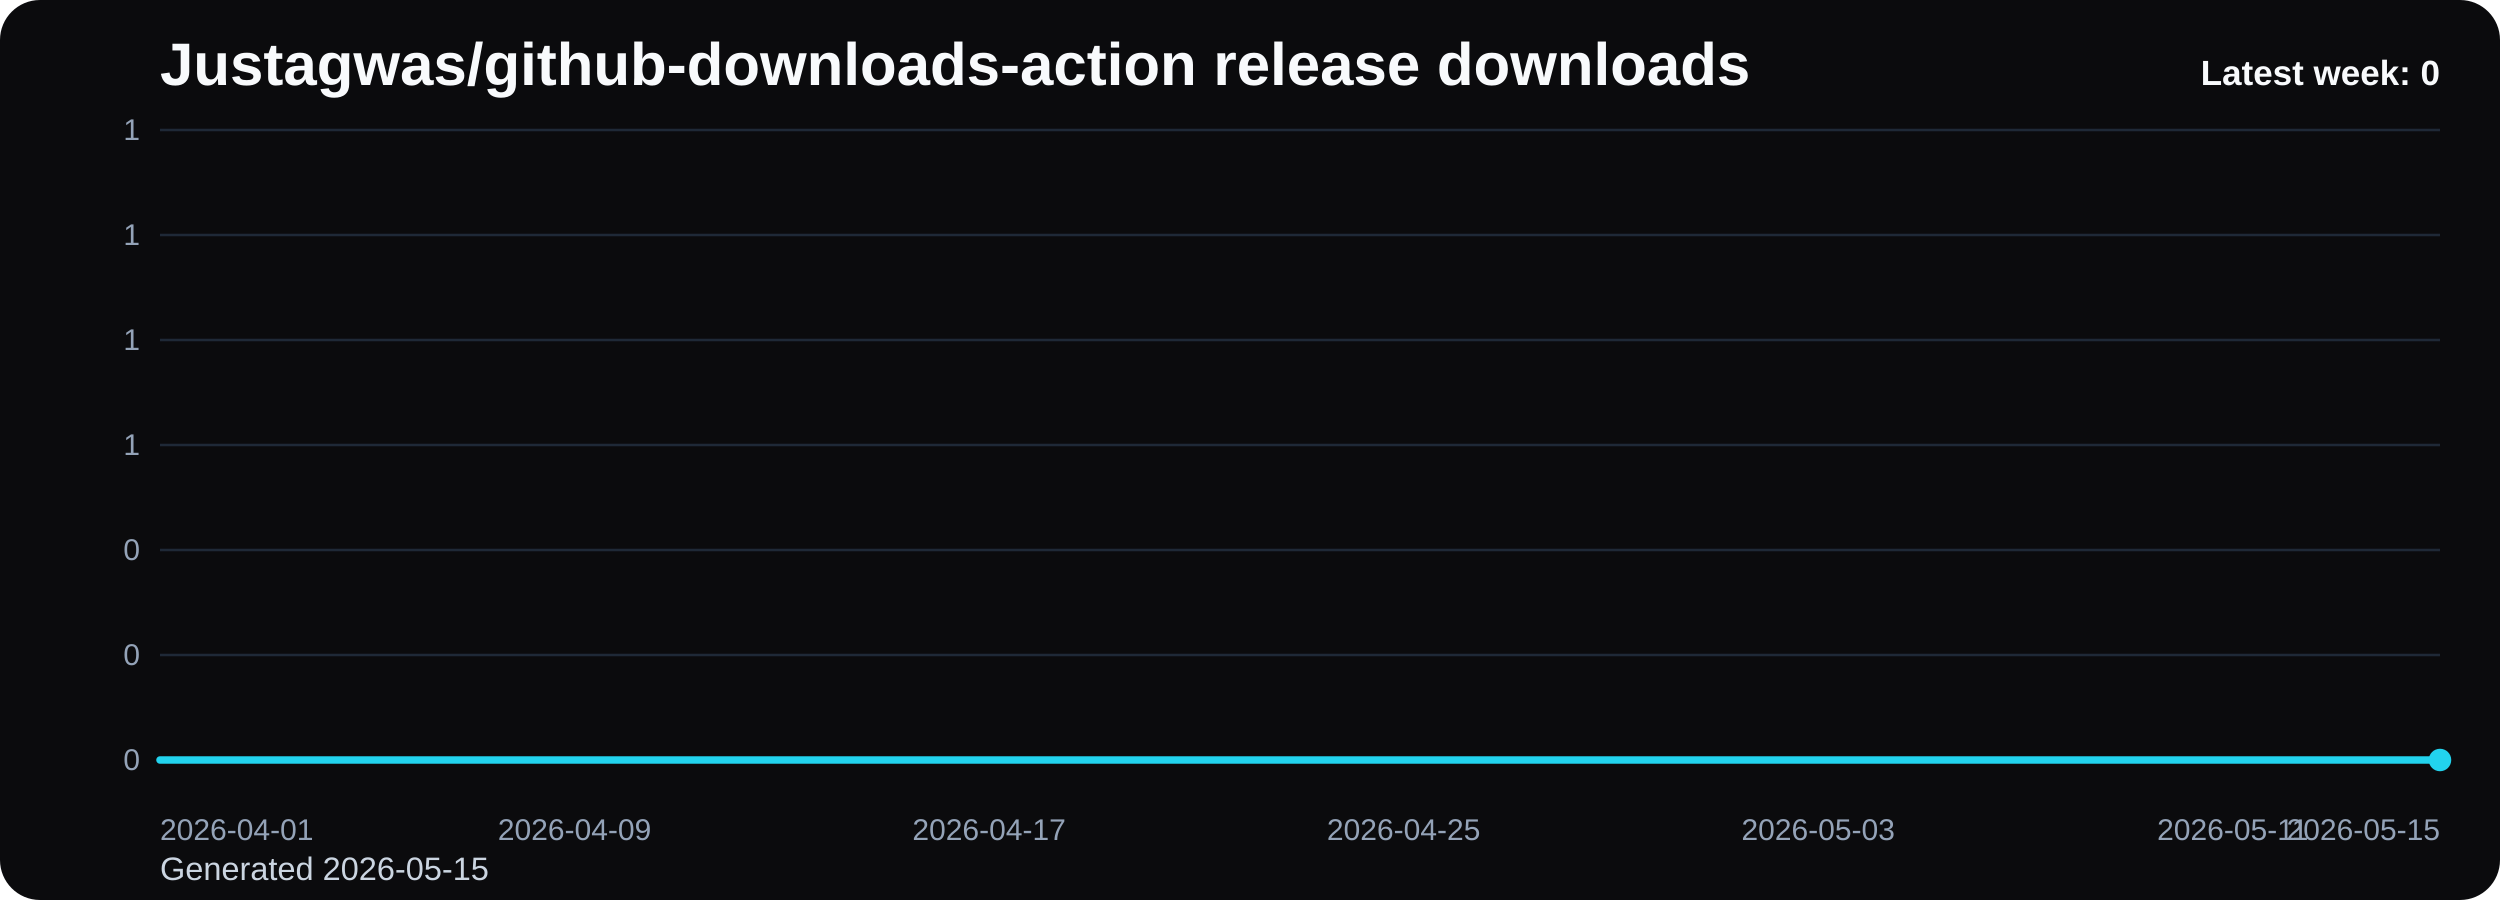
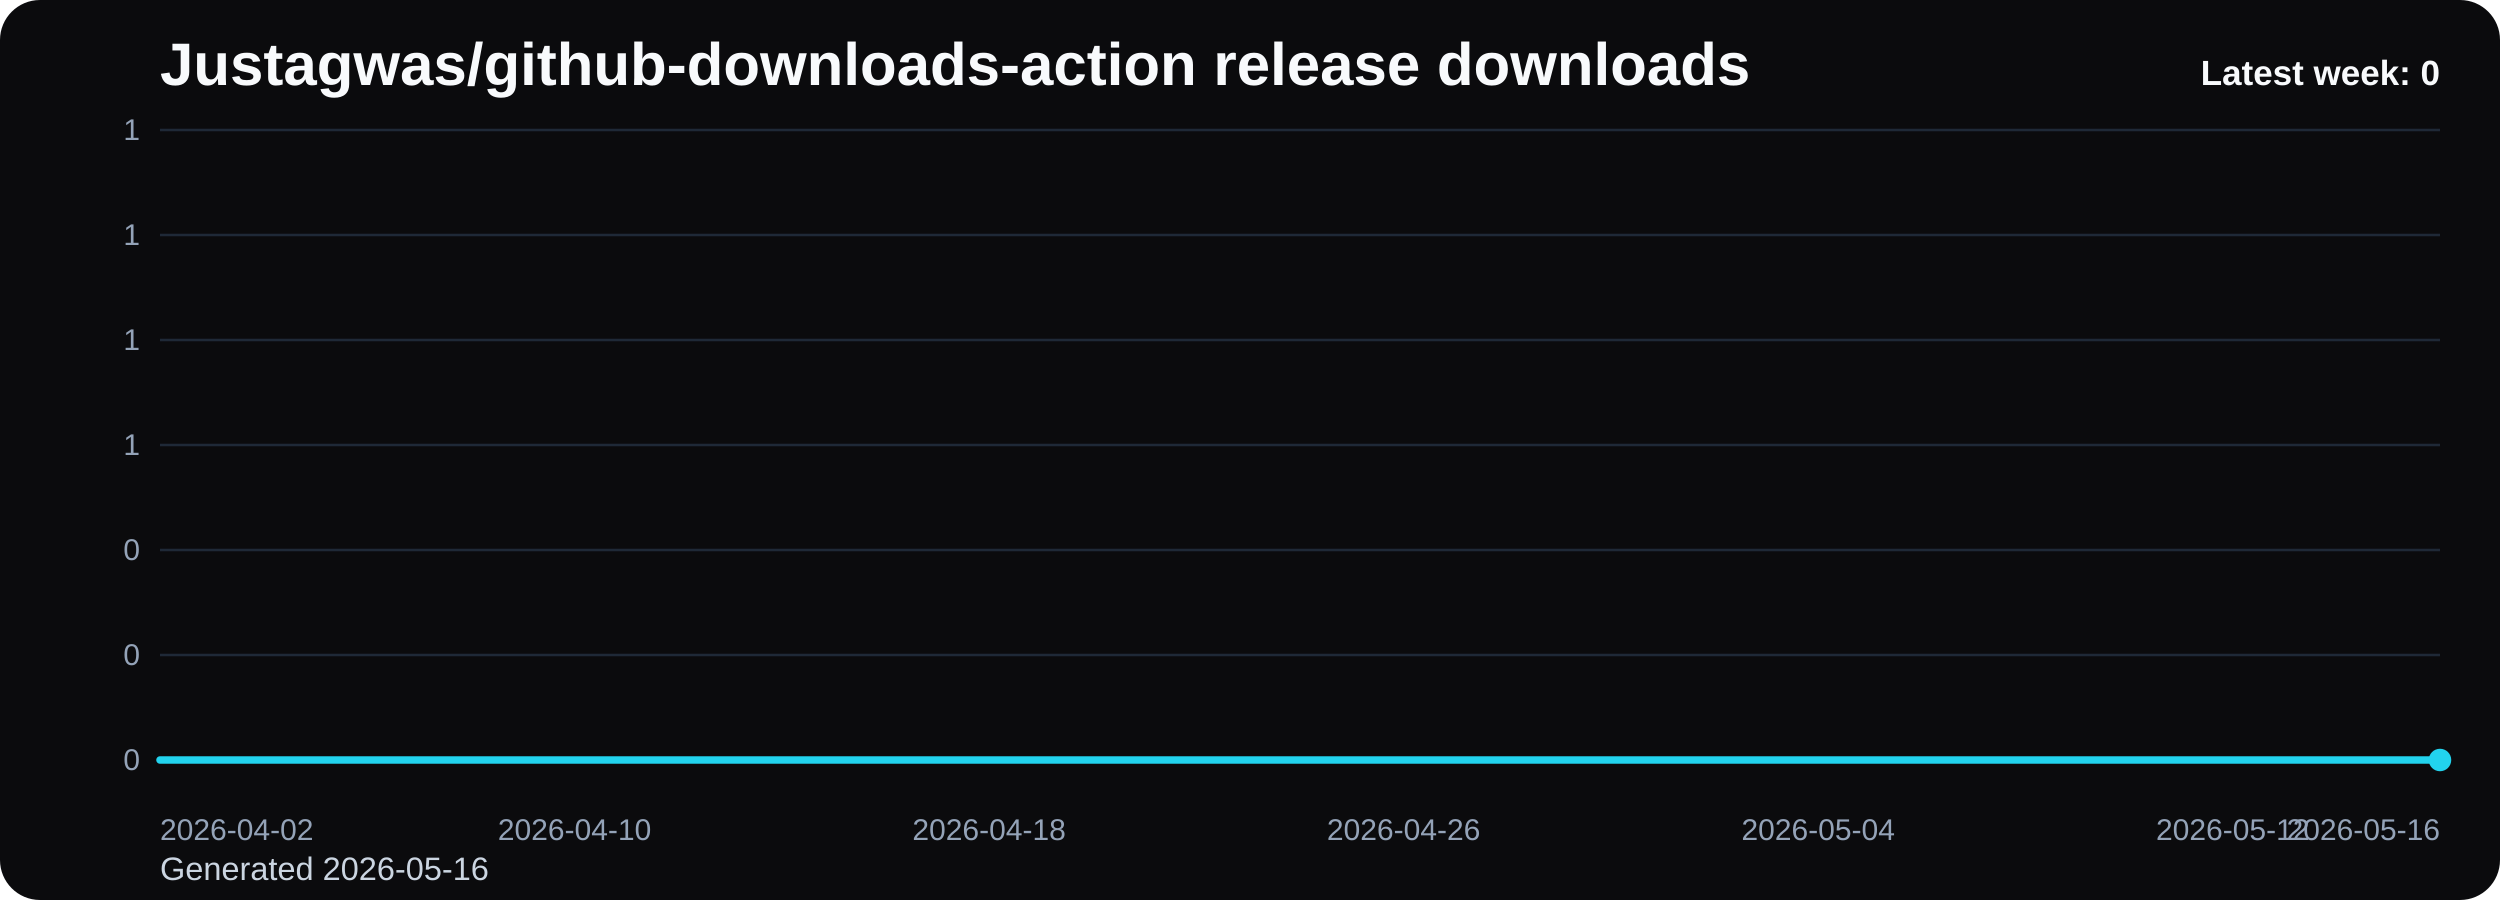
<svg xmlns="http://www.w3.org/2000/svg" viewBox="0 0 1000 360" role="img" aria-label="Justagwas/github-downloads-action release downloads chart">
  <defs>
    <linearGradient id="fill-weekly-black" x1="0" y1="0" x2="0" y2="1">
      <stop offset="0%" stop-color="#22d3ee" stop-opacity="0.32" />
      <stop offset="100%" stop-color="#22d3ee" stop-opacity="0.05" />
    </linearGradient>
    <style>
      .bg { fill: #0b0b0d; }
      .title { font: 700 24px Arial, sans-serif; fill: #f8fafc; }
      .sub { font: 400 13px Arial, sans-serif; fill: #cbd5e1; }
      .grid { stroke: #1f2937; stroke-width: 1; }
      .axis { font: 400 12px Arial, sans-serif; fill: #94a3b8; }
      .line { fill: none; stroke: #22d3ee; stroke-width: 3; stroke-linecap: round; stroke-linejoin: round; }
      .dot { fill: #22d3ee; }
      .value { font: 600 11px Arial, sans-serif; fill: #cbd5e1; }
      .latest { font: 700 14px Arial, sans-serif; fill: #f8fafc; }
    </style>
  </defs>
  <rect class="bg" x="0" y="0" width="1000" height="360" rx="16" />
  <text class="title" x="64" y="34">Justagwas/github-downloads-action release downloads</text>
-   <text class="sub" x="64" y="352">Generated 2026-05-15</text>
+   <text class="sub" x="64" y="352">Generated 2026-05-16</text>
  <line x1="64" y1="52.00" x2="976" y2="52.00" class="grid" />
  <text x="56" y="56.00" text-anchor="end" class="axis">1</text>
  <line x1="64" y1="94.00" x2="976" y2="94.00" class="grid" />
  <text x="56" y="98.00" text-anchor="end" class="axis">1</text>
  <line x1="64" y1="136.00" x2="976" y2="136.00" class="grid" />
  <text x="56" y="140.00" text-anchor="end" class="axis">1</text>
  <line x1="64" y1="178.00" x2="976" y2="178.00" class="grid" />
  <text x="56" y="182.00" text-anchor="end" class="axis">1</text>
  <line x1="64" y1="220.00" x2="976" y2="220.00" class="grid" />
  <text x="56" y="224.00" text-anchor="end" class="axis">0</text>
  <line x1="64" y1="262.00" x2="976" y2="262.00" class="grid" />
  <text x="56" y="266.00" text-anchor="end" class="axis">0</text>
  <line x1="64" y1="304.00" x2="976" y2="304.00" class="grid" />
  <text x="56" y="308.00" text-anchor="end" class="axis">0</text>
  <path d="M 64.00 304 L 64.00 304.00 L 84.73 304.00 L 105.45 304.00 L 126.18 304.00 L 146.91 304.00 L 167.64 304.00 L 188.36 304.00 L 209.09 304.00 L 229.82 304.00 L 250.55 304.00 L 271.27 304.00 L 292.00 304.00 L 312.73 304.00 L 333.45 304.00 L 354.18 304.00 L 374.91 304.00 L 395.64 304.00 L 416.36 304.00 L 437.09 304.00 L 457.82 304.00 L 478.55 304.00 L 499.27 304.00 L 520.00 304.00 L 540.73 304.00 L 561.45 304.00 L 582.18 304.00 L 602.91 304.00 L 623.64 304.00 L 644.36 304.00 L 665.09 304.00 L 685.82 304.00 L 706.55 304.00 L 727.27 304.00 L 748.00 304.00 L 768.73 304.00 L 789.45 304.00 L 810.18 304.00 L 830.91 304.00 L 851.64 304.00 L 872.36 304.00 L 893.09 304.00 L 913.82 304.00 L 934.55 304.00 L 955.27 304.00 L 976.00 304.00 L 976.00 304 Z" fill="url(#fill-weekly-black)" />
  <polyline class="line" points="64.00,304.00 84.73,304.00 105.45,304.00 126.18,304.00 146.91,304.00 167.64,304.00 188.36,304.00 209.09,304.00 229.82,304.00 250.55,304.00 271.27,304.00 292.00,304.00 312.73,304.00 333.45,304.00 354.18,304.00 374.91,304.00 395.64,304.00 416.36,304.00 437.09,304.00 457.82,304.00 478.55,304.00 499.27,304.00 520.00,304.00 540.73,304.00 561.45,304.00 582.18,304.00 602.91,304.00 623.64,304.00 644.36,304.00 665.09,304.00 685.82,304.00 706.55,304.00 727.27,304.00 748.00,304.00 768.73,304.00 789.45,304.00 810.18,304.00 830.91,304.00 851.64,304.00 872.36,304.00 893.09,304.00 913.82,304.00 934.55,304.00 955.27,304.00 976.00,304.00" />
  <circle class="dot" cx="976.00" cy="304.00" r="4.5" />
-   <text class="axis" x="64.00" y="336" text-anchor="start">2026-04-01</text>
-   <text class="axis" x="229.82" y="336" text-anchor="middle">2026-04-09</text>
-   <text class="axis" x="395.64" y="336" text-anchor="middle">2026-04-17</text>
-   <text class="axis" x="561.45" y="336" text-anchor="middle">2026-04-25</text>
-   <text class="axis" x="727.27" y="336" text-anchor="middle">2026-05-03</text>
-   <text class="axis" x="893.09" y="336" text-anchor="middle">2026-05-11</text>
-   <text class="axis" x="976.00" y="336" text-anchor="end">2026-05-15</text>
+   <text class="axis" x="64.00" y="336" text-anchor="start">2026-04-02</text>
+   <text class="axis" x="229.82" y="336" text-anchor="middle">2026-04-10</text>
+   <text class="axis" x="395.64" y="336" text-anchor="middle">2026-04-18</text>
+   <text class="axis" x="561.45" y="336" text-anchor="middle">2026-04-26</text>
+   <text class="axis" x="727.27" y="336" text-anchor="middle">2026-05-04</text>
+   <text class="axis" x="893.09" y="336" text-anchor="middle">2026-05-12</text>
+   <text class="axis" x="976.00" y="336" text-anchor="end">2026-05-16</text>
  <text class="latest" x="976" y="34" text-anchor="end">Latest week: 0</text>
</svg>
